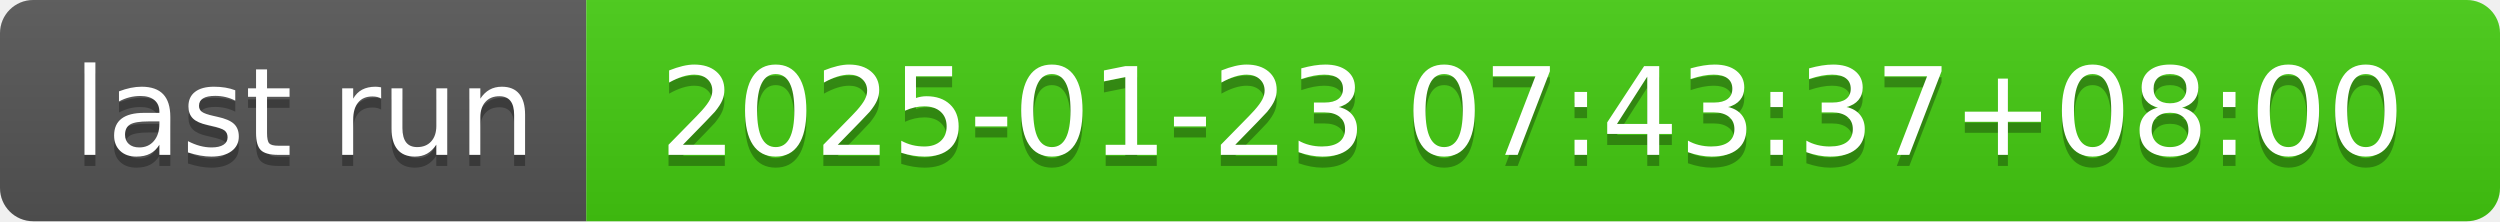
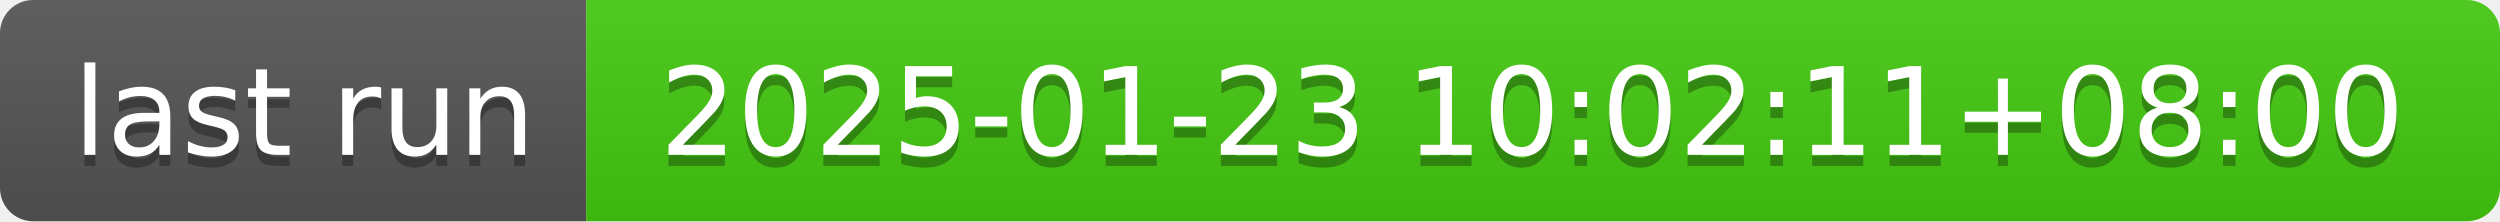
- <svg xmlns="http://www.w3.org/2000/svg" width="226" height="20" role="img" aria-label="last run: 2025-01-23 07:43:37+08:00">
+ <svg xmlns="http://www.w3.org/2000/svg" width="226" height="20" role="img" aria-label="last run: 2025-01-23 10:02:11+08:00">
  <linearGradient id="s" x2="0" y2="100%">
    <stop offset="0" stop-color="#bbb" stop-opacity=".1" />
    <stop offset="1" stop-opacity=".1" />
  </linearGradient>
  <clipPath id="r">
    <rect width="226" height="20" rx="3" fill="#fff" />
  </clipPath>
  <g clip-path="url(#r)">
    <rect width="53" height="20" fill="#555" />
    <rect x="53" width="173" height="20" fill="#4c1" />
    <rect width="226" height="20" fill="url(#s)" />
  </g>
  <g fill="#fff" text-anchor="middle" font-family="Verdana,Geneva,DejaVu Sans,sans-serif" text-rendering="geometricPrecision" font-size="110">
    <text aria-hidden="true" x="275" y="150" fill="#010101" fill-opacity=".3" transform="scale(.1)" textLength="430">last run</text>
    <text x="275" y="140" transform="scale(.1)" fill="#fff" textLength="430">last run</text>
-     <text aria-hidden="true" x="1385" y="150" fill="#010101" fill-opacity=".3" transform="scale(.1)" textLength="1630">2025-01-23 07:43:37+08:00</text>
-     <text x="1385" y="140" transform="scale(.1)" fill="#fff" textLength="1630">2025-01-23 07:43:37+08:00</text>
+     <text aria-hidden="true" x="1385" y="150" fill="#010101" fill-opacity=".3" transform="scale(.1)" textLength="1630">2025-01-23 10:02:11+08:00</text>
+     <text x="1385" y="140" transform="scale(.1)" fill="#fff" textLength="1630">2025-01-23 10:02:11+08:00</text>
  </g>
</svg>
